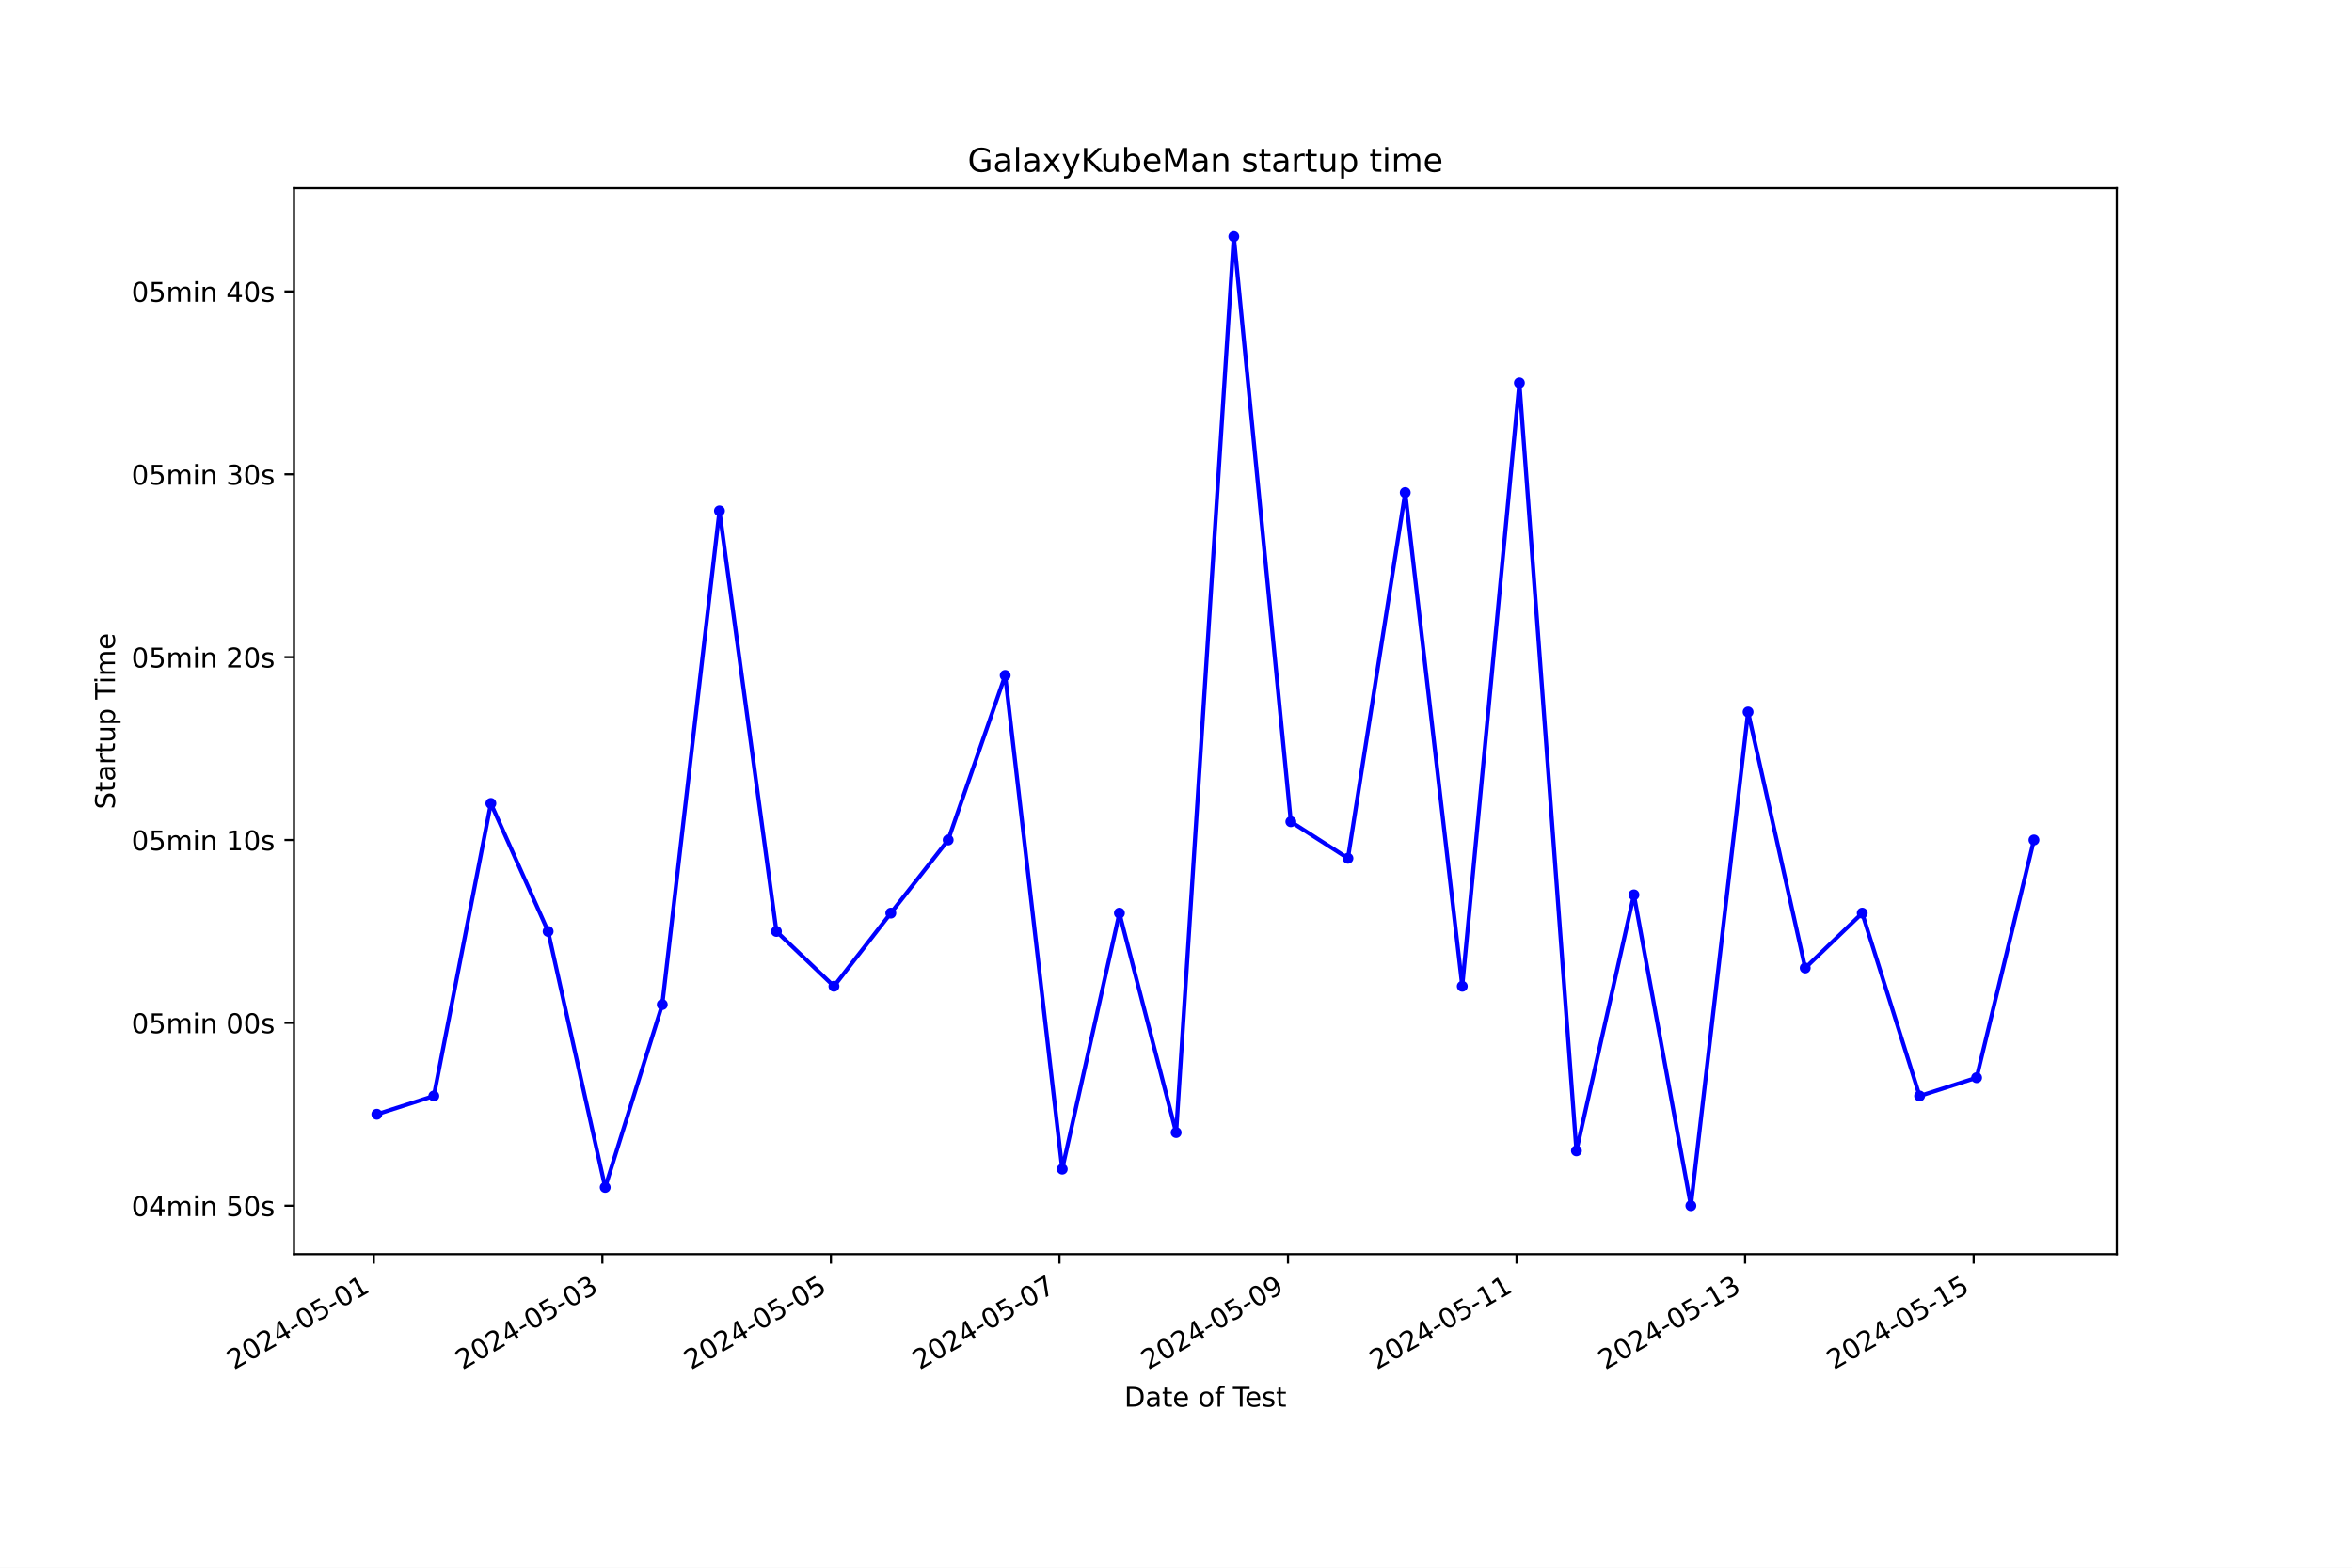
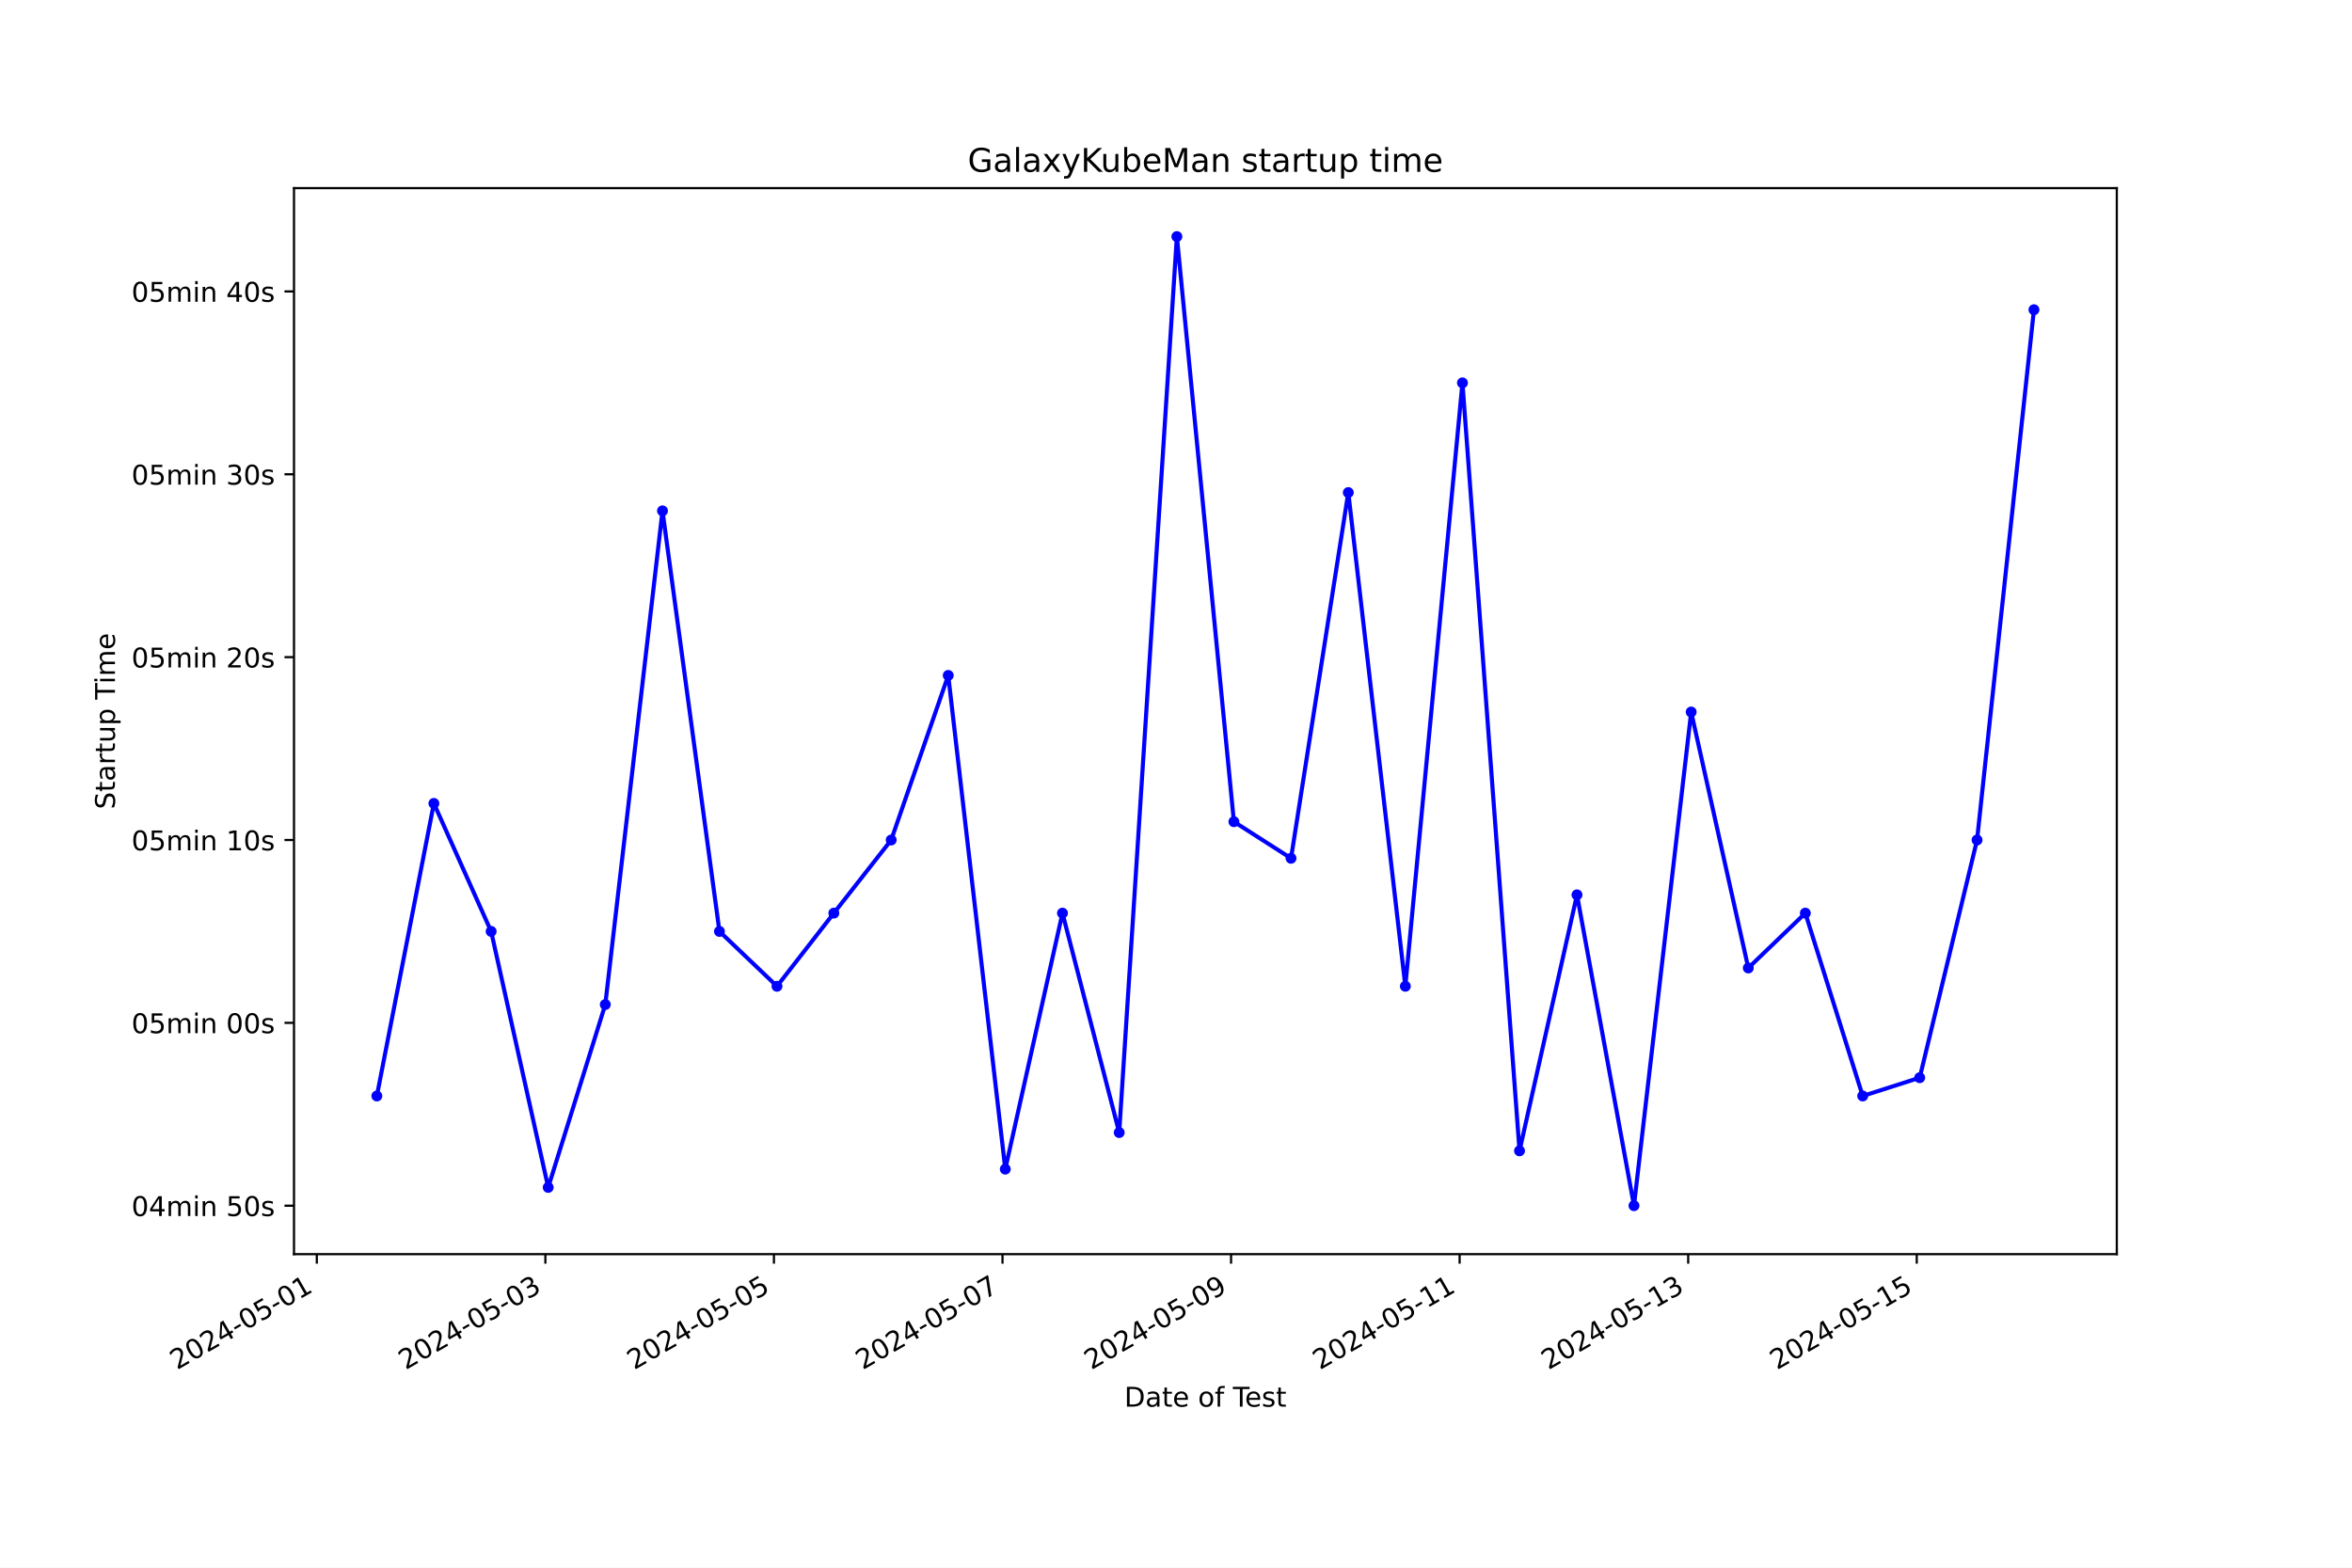
<svg xmlns="http://www.w3.org/2000/svg" xmlns:xlink="http://www.w3.org/1999/xlink" width="864pt" height="576pt" viewBox="0 0 864 576" version="1.1">
  <defs>
    <style type="text/css">*{stroke-linejoin: round; stroke-linecap: butt}</style>
  </defs>
  <g id="figure_1">
    <g id="patch_1">
      <path d="M 0 576  L 864 576  L 864 0  L 0 0  z " style="fill: #ffffff" />
    </g>
    <g id="axes_1">
      <g id="patch_2">
        <path d="M 108 460.8  L 777.6 460.8  L 777.6 69.12  L 108 69.12  z " style="fill: #ffffff" />
      </g>
      <g id="matplotlib.axis_1">
        <g id="xtick_1">
          <g id="line2d_1">
            <defs>
-               <path id="m4849dfd050" d="M 0 0  L 0 3.5  " style="stroke: #000000; stroke-width: 0.8" />
+               <path id="m1313a22e3f" d="M 0 0  L 0 3.5  " style="stroke: #000000; stroke-width: 0.8" />
            </defs>
            <g>
-               <use xlink:href="#m4849dfd050" x="137.317" y="460.8" style="stroke: #000000; stroke-width: 0.8" />
+               <use xlink:href="#m1313a22e3f" x="116.382" y="460.8" style="stroke: #000000; stroke-width: 0.8" />
            </g>
          </g>
          <g id="text_1">
-             <g transform="translate(85.94749 503.4383) rotate(-30) scale(0.1 -0.1)">
+             <g transform="translate(65.01242 503.4383) rotate(-30) scale(0.1 -0.1)">
              <defs>
                <path id="DejaVuSans-32" d="M 1228 531  L 3431 531  L 3431 0  L 469 0  L 469 531  Q 828 903 1448 1529  Q 2069 2156 2228 2338  Q 2531 2678 2651 2914  Q 2772 3150 2772 3378  Q 2772 3750 2511 3984  Q 2250 4219 1831 4219  Q 1534 4219 1204 4116  Q 875 4013 500 3803  L 500 4441  Q 881 4594 1212 4672  Q 1544 4750 1819 4750  Q 2544 4750 2975 4387  Q 3406 4025 3406 3419  Q 3406 3131 3298 2873  Q 3191 2616 2906 2266  Q 2828 2175 2409 1742  Q 1991 1309 1228 531  z " transform="scale(0.015625)" />
                <path id="DejaVuSans-30" d="M 2034 4250  Q 1547 4250 1301 3770  Q 1056 3291 1056 2328  Q 1056 1369 1301 889  Q 1547 409 2034 409  Q 2525 409 2770 889  Q 3016 1369 3016 2328  Q 3016 3291 2770 3770  Q 2525 4250 2034 4250  z M 2034 4750  Q 2819 4750 3233 4129  Q 3647 3509 3647 2328  Q 3647 1150 3233 529  Q 2819 -91 2034 -91  Q 1250 -91 836 529  Q 422 1150 422 2328  Q 422 3509 836 4129  Q 1250 4750 2034 4750  z " transform="scale(0.015625)" />
                <path id="DejaVuSans-34" d="M 2419 4116  L 825 1625  L 2419 1625  L 2419 4116  z M 2253 4666  L 3047 4666  L 3047 1625  L 3713 1625  L 3713 1100  L 3047 1100  L 3047 0  L 2419 0  L 2419 1100  L 313 1100  L 313 1709  L 2253 4666  z " transform="scale(0.015625)" />
                <path id="DejaVuSans-2d" d="M 313 2009  L 1997 2009  L 1997 1497  L 313 1497  L 313 2009  z " transform="scale(0.015625)" />
                <path id="DejaVuSans-35" d="M 691 4666  L 3169 4666  L 3169 4134  L 1269 4134  L 1269 2991  Q 1406 3038 1543 3061  Q 1681 3084 1819 3084  Q 2600 3084 3056 2656  Q 3513 2228 3513 1497  Q 3513 744 3044 326  Q 2575 -91 1722 -91  Q 1428 -91 1123 -41  Q 819 9 494 109  L 494 744  Q 775 591 1075 516  Q 1375 441 1709 441  Q 2250 441 2565 725  Q 2881 1009 2881 1497  Q 2881 1984 2565 2268  Q 2250 2553 1709 2553  Q 1456 2553 1204 2497  Q 953 2441 691 2322  L 691 4666  z " transform="scale(0.015625)" />
                <path id="DejaVuSans-31" d="M 794 531  L 1825 531  L 1825 4091  L 703 3866  L 703 4441  L 1819 4666  L 2450 4666  L 2450 531  L 3481 531  L 3481 0  L 794 0  L 794 531  z " transform="scale(0.015625)" />
              </defs>
              <use xlink:href="#DejaVuSans-32" />
              <use xlink:href="#DejaVuSans-30" x="63.623" />
              <use xlink:href="#DejaVuSans-32" x="127.246" />
              <use xlink:href="#DejaVuSans-34" x="190.869" />
              <use xlink:href="#DejaVuSans-2d" x="254.492" />
              <use xlink:href="#DejaVuSans-30" x="290.576" />
              <use xlink:href="#DejaVuSans-35" x="354.199" />
              <use xlink:href="#DejaVuSans-2d" x="417.822" />
              <use xlink:href="#DejaVuSans-30" x="453.906" />
              <use xlink:href="#DejaVuSans-31" x="517.529" />
            </g>
          </g>
        </g>
        <g id="xtick_2">
          <g id="line2d_2">
            <g>
-               <use xlink:href="#m4849dfd050" x="221.274" y="460.8" style="stroke: #000000; stroke-width: 0.8" />
+               <use xlink:href="#m1313a22e3f" x="200.343" y="460.8" style="stroke: #000000; stroke-width: 0.8" />
            </g>
          </g>
          <g id="text_2">
-             <g transform="translate(169.9041 503.4383) rotate(-30) scale(0.1 -0.1)">
+             <g transform="translate(148.974 503.4383) rotate(-30) scale(0.1 -0.1)">
              <defs>
                <path id="DejaVuSans-33" d="M 2597 2516  Q 3050 2419 3304 2112  Q 3559 1806 3559 1356  Q 3559 666 3084 287  Q 2609 -91 1734 -91  Q 1441 -91 1130 -33  Q 819 25 488 141  L 488 750  Q 750 597 1062 519  Q 1375 441 1716 441  Q 2309 441 2620 675  Q 2931 909 2931 1356  Q 2931 1769 2642 2001  Q 2353 2234 1838 2234  L 1294 2234  L 1294 2753  L 1863 2753  Q 2328 2753 2575 2939  Q 2822 3125 2822 3475  Q 2822 3834 2567 4026  Q 2313 4219 1838 4219  Q 1578 4219 1281 4162  Q 984 4106 628 3988  L 628 4550  Q 988 4650 1302 4700  Q 1616 4750 1894 4750  Q 2613 4750 3031 4423  Q 3450 4097 3450 3541  Q 3450 3153 3228 2886  Q 3006 2619 2597 2516  z " transform="scale(0.015625)" />
              </defs>
              <use xlink:href="#DejaVuSans-32" />
              <use xlink:href="#DejaVuSans-30" x="63.623" />
              <use xlink:href="#DejaVuSans-32" x="127.246" />
              <use xlink:href="#DejaVuSans-34" x="190.869" />
              <use xlink:href="#DejaVuSans-2d" x="254.492" />
              <use xlink:href="#DejaVuSans-30" x="290.576" />
              <use xlink:href="#DejaVuSans-35" x="354.199" />
              <use xlink:href="#DejaVuSans-2d" x="417.822" />
              <use xlink:href="#DejaVuSans-30" x="453.906" />
              <use xlink:href="#DejaVuSans-33" x="517.529" />
            </g>
          </g>
        </g>
        <g id="xtick_3">
          <g id="line2d_3">
            <g>
-               <use xlink:href="#m4849dfd050" x="305.23" y="460.8" style="stroke: #000000; stroke-width: 0.8" />
+               <use xlink:href="#m1313a22e3f" x="284.305" y="460.8" style="stroke: #000000; stroke-width: 0.8" />
            </g>
          </g>
          <g id="text_3">
-             <g transform="translate(253.8607 503.4383) rotate(-30) scale(0.1 -0.1)">
+             <g transform="translate(232.9356 503.4383) rotate(-30) scale(0.1 -0.1)">
              <use xlink:href="#DejaVuSans-32" />
              <use xlink:href="#DejaVuSans-30" x="63.623" />
              <use xlink:href="#DejaVuSans-32" x="127.246" />
              <use xlink:href="#DejaVuSans-34" x="190.869" />
              <use xlink:href="#DejaVuSans-2d" x="254.492" />
              <use xlink:href="#DejaVuSans-30" x="290.576" />
              <use xlink:href="#DejaVuSans-35" x="354.199" />
              <use xlink:href="#DejaVuSans-2d" x="417.822" />
              <use xlink:href="#DejaVuSans-30" x="453.906" />
              <use xlink:href="#DejaVuSans-35" x="517.529" />
            </g>
          </g>
        </g>
        <g id="xtick_4">
          <g id="line2d_4">
            <g>
-               <use xlink:href="#m4849dfd050" x="389.187" y="460.8" style="stroke: #000000; stroke-width: 0.8" />
+               <use xlink:href="#m1313a22e3f" x="368.267" y="460.8" style="stroke: #000000; stroke-width: 0.8" />
            </g>
          </g>
          <g id="text_4">
-             <g transform="translate(337.8173 503.4383) rotate(-30) scale(0.1 -0.1)">
+             <g transform="translate(316.8972 503.4383) rotate(-30) scale(0.1 -0.1)">
              <defs>
                <path id="DejaVuSans-37" d="M 525 4666  L 3525 4666  L 3525 4397  L 1831 0  L 1172 0  L 2766 4134  L 525 4134  L 525 4666  z " transform="scale(0.015625)" />
              </defs>
              <use xlink:href="#DejaVuSans-32" />
              <use xlink:href="#DejaVuSans-30" x="63.623" />
              <use xlink:href="#DejaVuSans-32" x="127.246" />
              <use xlink:href="#DejaVuSans-34" x="190.869" />
              <use xlink:href="#DejaVuSans-2d" x="254.492" />
              <use xlink:href="#DejaVuSans-30" x="290.576" />
              <use xlink:href="#DejaVuSans-35" x="354.199" />
              <use xlink:href="#DejaVuSans-2d" x="417.822" />
              <use xlink:href="#DejaVuSans-30" x="453.906" />
              <use xlink:href="#DejaVuSans-37" x="517.529" />
            </g>
          </g>
        </g>
        <g id="xtick_5">
          <g id="line2d_5">
            <g>
-               <use xlink:href="#m4849dfd050" x="473.143" y="460.8" style="stroke: #000000; stroke-width: 0.8" />
+               <use xlink:href="#m1313a22e3f" x="452.228" y="460.8" style="stroke: #000000; stroke-width: 0.8" />
            </g>
          </g>
          <g id="text_5">
-             <g transform="translate(421.774 503.4383) rotate(-30) scale(0.1 -0.1)">
+             <g transform="translate(400.8587 503.4383) rotate(-30) scale(0.1 -0.1)">
              <defs>
                <path id="DejaVuSans-39" d="M 703 97  L 703 672  Q 941 559 1184 500  Q 1428 441 1663 441  Q 2288 441 2617 861  Q 2947 1281 2994 2138  Q 2813 1869 2534 1725  Q 2256 1581 1919 1581  Q 1219 1581 811 2004  Q 403 2428 403 3163  Q 403 3881 828 4315  Q 1253 4750 1959 4750  Q 2769 4750 3195 4129  Q 3622 3509 3622 2328  Q 3622 1225 3098 567  Q 2575 -91 1691 -91  Q 1453 -91 1209 -44  Q 966 3 703 97  z M 1959 2075  Q 2384 2075 2632 2365  Q 2881 2656 2881 3163  Q 2881 3666 2632 3958  Q 2384 4250 1959 4250  Q 1534 4250 1286 3958  Q 1038 3666 1038 3163  Q 1038 2656 1286 2365  Q 1534 2075 1959 2075  z " transform="scale(0.015625)" />
              </defs>
              <use xlink:href="#DejaVuSans-32" />
              <use xlink:href="#DejaVuSans-30" x="63.623" />
              <use xlink:href="#DejaVuSans-32" x="127.246" />
              <use xlink:href="#DejaVuSans-34" x="190.869" />
              <use xlink:href="#DejaVuSans-2d" x="254.492" />
              <use xlink:href="#DejaVuSans-30" x="290.576" />
              <use xlink:href="#DejaVuSans-35" x="354.199" />
              <use xlink:href="#DejaVuSans-2d" x="417.822" />
              <use xlink:href="#DejaVuSans-30" x="453.906" />
              <use xlink:href="#DejaVuSans-39" x="517.529" />
            </g>
          </g>
        </g>
        <g id="xtick_6">
          <g id="line2d_6">
            <g>
-               <use xlink:href="#m4849dfd050" x="557.1" y="460.8" style="stroke: #000000; stroke-width: 0.8" />
+               <use xlink:href="#m1313a22e3f" x="536.19" y="460.8" style="stroke: #000000; stroke-width: 0.8" />
            </g>
          </g>
          <g id="text_6">
-             <g transform="translate(505.7306 503.4383) rotate(-30) scale(0.1 -0.1)">
+             <g transform="translate(484.8203 503.4383) rotate(-30) scale(0.1 -0.1)">
              <use xlink:href="#DejaVuSans-32" />
              <use xlink:href="#DejaVuSans-30" x="63.623" />
              <use xlink:href="#DejaVuSans-32" x="127.246" />
              <use xlink:href="#DejaVuSans-34" x="190.869" />
              <use xlink:href="#DejaVuSans-2d" x="254.492" />
              <use xlink:href="#DejaVuSans-30" x="290.576" />
              <use xlink:href="#DejaVuSans-35" x="354.199" />
              <use xlink:href="#DejaVuSans-2d" x="417.822" />
              <use xlink:href="#DejaVuSans-31" x="453.906" />
              <use xlink:href="#DejaVuSans-31" x="517.529" />
            </g>
          </g>
        </g>
        <g id="xtick_7">
          <g id="line2d_7">
            <g>
-               <use xlink:href="#m4849dfd050" x="641.057" y="460.8" style="stroke: #000000; stroke-width: 0.8" />
+               <use xlink:href="#m1313a22e3f" x="620.151" y="460.8" style="stroke: #000000; stroke-width: 0.8" />
            </g>
          </g>
          <g id="text_7">
-             <g transform="translate(589.6872 503.4383) rotate(-30) scale(0.1 -0.1)">
+             <g transform="translate(568.7819 503.4383) rotate(-30) scale(0.1 -0.1)">
              <use xlink:href="#DejaVuSans-32" />
              <use xlink:href="#DejaVuSans-30" x="63.623" />
              <use xlink:href="#DejaVuSans-32" x="127.246" />
              <use xlink:href="#DejaVuSans-34" x="190.869" />
              <use xlink:href="#DejaVuSans-2d" x="254.492" />
              <use xlink:href="#DejaVuSans-30" x="290.576" />
              <use xlink:href="#DejaVuSans-35" x="354.199" />
              <use xlink:href="#DejaVuSans-2d" x="417.822" />
              <use xlink:href="#DejaVuSans-31" x="453.906" />
              <use xlink:href="#DejaVuSans-33" x="517.529" />
            </g>
          </g>
        </g>
        <g id="xtick_8">
          <g id="line2d_8">
            <g>
-               <use xlink:href="#m4849dfd050" x="725.013" y="460.8" style="stroke: #000000; stroke-width: 0.8" />
+               <use xlink:href="#m1313a22e3f" x="704.113" y="460.8" style="stroke: #000000; stroke-width: 0.8" />
            </g>
          </g>
          <g id="text_8">
-             <g transform="translate(673.6438 503.4383) rotate(-30) scale(0.1 -0.1)">
+             <g transform="translate(652.7435 503.4383) rotate(-30) scale(0.1 -0.1)">
              <use xlink:href="#DejaVuSans-32" />
              <use xlink:href="#DejaVuSans-30" x="63.623" />
              <use xlink:href="#DejaVuSans-32" x="127.246" />
              <use xlink:href="#DejaVuSans-34" x="190.869" />
              <use xlink:href="#DejaVuSans-2d" x="254.492" />
              <use xlink:href="#DejaVuSans-30" x="290.576" />
              <use xlink:href="#DejaVuSans-35" x="354.199" />
              <use xlink:href="#DejaVuSans-2d" x="417.822" />
              <use xlink:href="#DejaVuSans-31" x="453.906" />
              <use xlink:href="#DejaVuSans-35" x="517.529" />
            </g>
          </g>
        </g>
        <g id="text_9">
          <g transform="translate(413.0063 516.8378) scale(0.1 -0.1)">
            <defs>
              <path id="DejaVuSans-44" d="M 1259 4147  L 1259 519  L 2022 519  Q 2988 519 3436 956  Q 3884 1394 3884 2338  Q 3884 3275 3436 3711  Q 2988 4147 2022 4147  L 1259 4147  z M 628 4666  L 1925 4666  Q 3281 4666 3915 4102  Q 4550 3538 4550 2338  Q 4550 1131 3912 565  Q 3275 0 1925 0  L 628 0  L 628 4666  z " transform="scale(0.015625)" />
              <path id="DejaVuSans-61" d="M 2194 1759  Q 1497 1759 1228 1600  Q 959 1441 959 1056  Q 959 750 1161 570  Q 1363 391 1709 391  Q 2188 391 2477 730  Q 2766 1069 2766 1631  L 2766 1759  L 2194 1759  z M 3341 1997  L 3341 0  L 2766 0  L 2766 531  Q 2569 213 2275 61  Q 1981 -91 1556 -91  Q 1019 -91 701 211  Q 384 513 384 1019  Q 384 1609 779 1909  Q 1175 2209 1959 2209  L 2766 2209  L 2766 2266  Q 2766 2663 2505 2880  Q 2244 3097 1772 3097  Q 1472 3097 1187 3025  Q 903 2953 641 2809  L 641 3341  Q 956 3463 1253 3523  Q 1550 3584 1831 3584  Q 2591 3584 2966 3190  Q 3341 2797 3341 1997  z " transform="scale(0.015625)" />
              <path id="DejaVuSans-74" d="M 1172 4494  L 1172 3500  L 2356 3500  L 2356 3053  L 1172 3053  L 1172 1153  Q 1172 725 1289 603  Q 1406 481 1766 481  L 2356 481  L 2356 0  L 1766 0  Q 1100 0 847 248  Q 594 497 594 1153  L 594 3053  L 172 3053  L 172 3500  L 594 3500  L 594 4494  L 1172 4494  z " transform="scale(0.015625)" />
              <path id="DejaVuSans-65" d="M 3597 1894  L 3597 1613  L 953 1613  Q 991 1019 1311 708  Q 1631 397 2203 397  Q 2534 397 2845 478  Q 3156 559 3463 722  L 3463 178  Q 3153 47 2828 -22  Q 2503 -91 2169 -91  Q 1331 -91 842 396  Q 353 884 353 1716  Q 353 2575 817 3079  Q 1281 3584 2069 3584  Q 2775 3584 3186 3129  Q 3597 2675 3597 1894  z M 3022 2063  Q 3016 2534 2758 2815  Q 2500 3097 2075 3097  Q 1594 3097 1305 2825  Q 1016 2553 972 2059  L 3022 2063  z " transform="scale(0.015625)" />
              <path id="DejaVuSans-20" transform="scale(0.015625)" />
              <path id="DejaVuSans-6f" d="M 1959 3097  Q 1497 3097 1228 2736  Q 959 2375 959 1747  Q 959 1119 1226 758  Q 1494 397 1959 397  Q 2419 397 2687 759  Q 2956 1122 2956 1747  Q 2956 2369 2687 2733  Q 2419 3097 1959 3097  z M 1959 3584  Q 2709 3584 3137 3096  Q 3566 2609 3566 1747  Q 3566 888 3137 398  Q 2709 -91 1959 -91  Q 1206 -91 779 398  Q 353 888 353 1747  Q 353 2609 779 3096  Q 1206 3584 1959 3584  z " transform="scale(0.015625)" />
              <path id="DejaVuSans-66" d="M 2375 4863  L 2375 4384  L 1825 4384  Q 1516 4384 1395 4259  Q 1275 4134 1275 3809  L 1275 3500  L 2222 3500  L 2222 3053  L 1275 3053  L 1275 0  L 697 0  L 697 3053  L 147 3053  L 147 3500  L 697 3500  L 697 3744  Q 697 4328 969 4595  Q 1241 4863 1831 4863  L 2375 4863  z " transform="scale(0.015625)" />
              <path id="DejaVuSans-54" d="M -19 4666  L 3928 4666  L 3928 4134  L 2272 4134  L 2272 0  L 1638 0  L 1638 4134  L -19 4134  L -19 4666  z " transform="scale(0.015625)" />
              <path id="DejaVuSans-73" d="M 2834 3397  L 2834 2853  Q 2591 2978 2328 3040  Q 2066 3103 1784 3103  Q 1356 3103 1142 2972  Q 928 2841 928 2578  Q 928 2378 1081 2264  Q 1234 2150 1697 2047  L 1894 2003  Q 2506 1872 2764 1633  Q 3022 1394 3022 966  Q 3022 478 2636 193  Q 2250 -91 1575 -91  Q 1294 -91 989 -36  Q 684 19 347 128  L 347 722  Q 666 556 975 473  Q 1284 391 1588 391  Q 1994 391 2212 530  Q 2431 669 2431 922  Q 2431 1156 2273 1281  Q 2116 1406 1581 1522  L 1381 1569  Q 847 1681 609 1914  Q 372 2147 372 2553  Q 372 3047 722 3315  Q 1072 3584 1716 3584  Q 2034 3584 2315 3537  Q 2597 3491 2834 3397  z " transform="scale(0.015625)" />
            </defs>
            <use xlink:href="#DejaVuSans-44" />
            <use xlink:href="#DejaVuSans-61" x="77.002" />
            <use xlink:href="#DejaVuSans-74" x="138.281" />
            <use xlink:href="#DejaVuSans-65" x="177.49" />
            <use xlink:href="#DejaVuSans-20" x="239.014" />
            <use xlink:href="#DejaVuSans-6f" x="270.801" />
            <use xlink:href="#DejaVuSans-66" x="331.982" />
            <use xlink:href="#DejaVuSans-20" x="367.188" />
            <use xlink:href="#DejaVuSans-54" x="398.975" />
            <use xlink:href="#DejaVuSans-65" x="443.059" />
            <use xlink:href="#DejaVuSans-73" x="504.582" />
            <use xlink:href="#DejaVuSans-74" x="556.682" />
          </g>
        </g>
      </g>
      <g id="matplotlib.axis_2">
        <g id="ytick_1">
          <g id="line2d_9">
            <defs>
-               <path id="m0986db890b" d="M 0 0  L -3.5 0  " style="stroke: #000000; stroke-width: 0.8" />
+               <path id="ma549398c7b" d="M 0 0  L -3.5 0  " style="stroke: #000000; stroke-width: 0.8" />
            </defs>
            <g>
-               <use xlink:href="#m0986db890b" x="108" y="442.996" style="stroke: #000000; stroke-width: 0.8" />
+               <use xlink:href="#ma549398c7b" x="108" y="442.996" style="stroke: #000000; stroke-width: 0.8" />
            </g>
          </g>
          <g id="text_10">
            <g transform="translate(48.30625 446.7956) scale(0.1 -0.1)">
              <defs>
                <path id="DejaVuSans-6d" d="M 3328 2828  Q 3544 3216 3844 3400  Q 4144 3584 4550 3584  Q 5097 3584 5394 3201  Q 5691 2819 5691 2113  L 5691 0  L 5113 0  L 5113 2094  Q 5113 2597 4934 2840  Q 4756 3084 4391 3084  Q 3944 3084 3684 2787  Q 3425 2491 3425 1978  L 3425 0  L 2847 0  L 2847 2094  Q 2847 2600 2669 2842  Q 2491 3084 2119 3084  Q 1678 3084 1418 2786  Q 1159 2488 1159 1978  L 1159 0  L 581 0  L 581 3500  L 1159 3500  L 1159 2956  Q 1356 3278 1631 3431  Q 1906 3584 2284 3584  Q 2666 3584 2933 3390  Q 3200 3197 3328 2828  z " transform="scale(0.015625)" />
                <path id="DejaVuSans-69" d="M 603 3500  L 1178 3500  L 1178 0  L 603 0  L 603 3500  z M 603 4863  L 1178 4863  L 1178 4134  L 603 4134  L 603 4863  z " transform="scale(0.015625)" />
                <path id="DejaVuSans-6e" d="M 3513 2113  L 3513 0  L 2938 0  L 2938 2094  Q 2938 2591 2744 2837  Q 2550 3084 2163 3084  Q 1697 3084 1428 2787  Q 1159 2491 1159 1978  L 1159 0  L 581 0  L 581 3500  L 1159 3500  L 1159 2956  Q 1366 3272 1645 3428  Q 1925 3584 2291 3584  Q 2894 3584 3203 3211  Q 3513 2838 3513 2113  z " transform="scale(0.015625)" />
              </defs>
              <use xlink:href="#DejaVuSans-30" />
              <use xlink:href="#DejaVuSans-34" x="63.623" />
              <use xlink:href="#DejaVuSans-6d" x="127.246" />
              <use xlink:href="#DejaVuSans-69" x="224.658" />
              <use xlink:href="#DejaVuSans-6e" x="252.441" />
              <use xlink:href="#DejaVuSans-20" x="315.82" />
              <use xlink:href="#DejaVuSans-35" x="347.607" />
              <use xlink:href="#DejaVuSans-30" x="411.23" />
              <use xlink:href="#DejaVuSans-73" x="474.854" />
            </g>
          </g>
        </g>
        <g id="ytick_2">
          <g id="line2d_10">
            <g>
-               <use xlink:href="#m0986db890b" x="108" y="375.813" style="stroke: #000000; stroke-width: 0.8" />
+               <use xlink:href="#ma549398c7b" x="108" y="375.813" style="stroke: #000000; stroke-width: 0.8" />
            </g>
          </g>
          <g id="text_11">
            <g transform="translate(48.30625 379.612) scale(0.1 -0.1)">
              <use xlink:href="#DejaVuSans-30" />
              <use xlink:href="#DejaVuSans-35" x="63.623" />
              <use xlink:href="#DejaVuSans-6d" x="127.246" />
              <use xlink:href="#DejaVuSans-69" x="224.658" />
              <use xlink:href="#DejaVuSans-6e" x="252.441" />
              <use xlink:href="#DejaVuSans-20" x="315.82" />
              <use xlink:href="#DejaVuSans-30" x="347.607" />
              <use xlink:href="#DejaVuSans-30" x="411.23" />
              <use xlink:href="#DejaVuSans-73" x="474.854" />
            </g>
          </g>
        </g>
        <g id="ytick_3">
          <g id="line2d_11">
            <g>
-               <use xlink:href="#m0986db890b" x="108" y="308.629" style="stroke: #000000; stroke-width: 0.8" />
+               <use xlink:href="#ma549398c7b" x="108" y="308.629" style="stroke: #000000; stroke-width: 0.8" />
            </g>
          </g>
          <g id="text_12">
            <g transform="translate(48.30625 312.4285) scale(0.1 -0.1)">
              <use xlink:href="#DejaVuSans-30" />
              <use xlink:href="#DejaVuSans-35" x="63.623" />
              <use xlink:href="#DejaVuSans-6d" x="127.246" />
              <use xlink:href="#DejaVuSans-69" x="224.658" />
              <use xlink:href="#DejaVuSans-6e" x="252.441" />
              <use xlink:href="#DejaVuSans-20" x="315.82" />
              <use xlink:href="#DejaVuSans-31" x="347.607" />
              <use xlink:href="#DejaVuSans-30" x="411.23" />
              <use xlink:href="#DejaVuSans-73" x="474.854" />
            </g>
          </g>
        </g>
        <g id="ytick_4">
          <g id="line2d_12">
            <g>
-               <use xlink:href="#m0986db890b" x="108" y="241.446" style="stroke: #000000; stroke-width: 0.8" />
+               <use xlink:href="#ma549398c7b" x="108" y="241.446" style="stroke: #000000; stroke-width: 0.8" />
            </g>
          </g>
          <g id="text_13">
            <g transform="translate(48.30625 245.245) scale(0.1 -0.1)">
              <use xlink:href="#DejaVuSans-30" />
              <use xlink:href="#DejaVuSans-35" x="63.623" />
              <use xlink:href="#DejaVuSans-6d" x="127.246" />
              <use xlink:href="#DejaVuSans-69" x="224.658" />
              <use xlink:href="#DejaVuSans-6e" x="252.441" />
              <use xlink:href="#DejaVuSans-20" x="315.82" />
              <use xlink:href="#DejaVuSans-32" x="347.607" />
              <use xlink:href="#DejaVuSans-30" x="411.23" />
              <use xlink:href="#DejaVuSans-73" x="474.854" />
            </g>
          </g>
        </g>
        <g id="ytick_5">
          <g id="line2d_13">
            <g>
-               <use xlink:href="#m0986db890b" x="108" y="174.262" style="stroke: #000000; stroke-width: 0.8" />
+               <use xlink:href="#ma549398c7b" x="108" y="174.262" style="stroke: #000000; stroke-width: 0.8" />
            </g>
          </g>
          <g id="text_14">
            <g transform="translate(48.30625 178.0614) scale(0.1 -0.1)">
              <use xlink:href="#DejaVuSans-30" />
              <use xlink:href="#DejaVuSans-35" x="63.623" />
              <use xlink:href="#DejaVuSans-6d" x="127.246" />
              <use xlink:href="#DejaVuSans-69" x="224.658" />
              <use xlink:href="#DejaVuSans-6e" x="252.441" />
              <use xlink:href="#DejaVuSans-20" x="315.82" />
              <use xlink:href="#DejaVuSans-33" x="347.607" />
              <use xlink:href="#DejaVuSans-30" x="411.23" />
              <use xlink:href="#DejaVuSans-73" x="474.854" />
            </g>
          </g>
        </g>
        <g id="ytick_6">
          <g id="line2d_14">
            <g>
-               <use xlink:href="#m0986db890b" x="108" y="107.079" style="stroke: #000000; stroke-width: 0.8" />
+               <use xlink:href="#ma549398c7b" x="108" y="107.079" style="stroke: #000000; stroke-width: 0.8" />
            </g>
          </g>
          <g id="text_15">
            <g transform="translate(48.30625 110.8779) scale(0.1 -0.1)">
              <use xlink:href="#DejaVuSans-30" />
              <use xlink:href="#DejaVuSans-35" x="63.623" />
              <use xlink:href="#DejaVuSans-6d" x="127.246" />
              <use xlink:href="#DejaVuSans-69" x="224.658" />
              <use xlink:href="#DejaVuSans-6e" x="252.441" />
              <use xlink:href="#DejaVuSans-20" x="315.82" />
              <use xlink:href="#DejaVuSans-34" x="347.607" />
              <use xlink:href="#DejaVuSans-30" x="411.23" />
              <use xlink:href="#DejaVuSans-73" x="474.854" />
            </g>
          </g>
        </g>
        <g id="text_16">
          <g transform="translate(42.22656 297.3397) rotate(-90) scale(0.1 -0.1)">
            <defs>
              <path id="DejaVuSans-53" d="M 3425 4513  L 3425 3897  Q 3066 4069 2747 4153  Q 2428 4238 2131 4238  Q 1616 4238 1336 4038  Q 1056 3838 1056 3469  Q 1056 3159 1242 3001  Q 1428 2844 1947 2747  L 2328 2669  Q 3034 2534 3370 2195  Q 3706 1856 3706 1288  Q 3706 609 3251 259  Q 2797 -91 1919 -91  Q 1588 -91 1214 -16  Q 841 59 441 206  L 441 856  Q 825 641 1194 531  Q 1563 422 1919 422  Q 2459 422 2753 634  Q 3047 847 3047 1241  Q 3047 1584 2836 1778  Q 2625 1972 2144 2069  L 1759 2144  Q 1053 2284 737 2584  Q 422 2884 422 3419  Q 422 4038 858 4394  Q 1294 4750 2059 4750  Q 2388 4750 2728 4690  Q 3069 4631 3425 4513  z " transform="scale(0.015625)" />
              <path id="DejaVuSans-72" d="M 2631 2963  Q 2534 3019 2420 3045  Q 2306 3072 2169 3072  Q 1681 3072 1420 2755  Q 1159 2438 1159 1844  L 1159 0  L 581 0  L 581 3500  L 1159 3500  L 1159 2956  Q 1341 3275 1631 3429  Q 1922 3584 2338 3584  Q 2397 3584 2469 3576  Q 2541 3569 2628 3553  L 2631 2963  z " transform="scale(0.015625)" />
              <path id="DejaVuSans-75" d="M 544 1381  L 544 3500  L 1119 3500  L 1119 1403  Q 1119 906 1312 657  Q 1506 409 1894 409  Q 2359 409 2629 706  Q 2900 1003 2900 1516  L 2900 3500  L 3475 3500  L 3475 0  L 2900 0  L 2900 538  Q 2691 219 2414 64  Q 2138 -91 1772 -91  Q 1169 -91 856 284  Q 544 659 544 1381  z M 1991 3584  L 1991 3584  z " transform="scale(0.015625)" />
              <path id="DejaVuSans-70" d="M 1159 525  L 1159 -1331  L 581 -1331  L 581 3500  L 1159 3500  L 1159 2969  Q 1341 3281 1617 3432  Q 1894 3584 2278 3584  Q 2916 3584 3314 3078  Q 3713 2572 3713 1747  Q 3713 922 3314 415  Q 2916 -91 2278 -91  Q 1894 -91 1617 61  Q 1341 213 1159 525  z M 3116 1747  Q 3116 2381 2855 2742  Q 2594 3103 2138 3103  Q 1681 3103 1420 2742  Q 1159 2381 1159 1747  Q 1159 1113 1420 752  Q 1681 391 2138 391  Q 2594 391 2855 752  Q 3116 1113 3116 1747  z " transform="scale(0.015625)" />
            </defs>
            <use xlink:href="#DejaVuSans-53" />
            <use xlink:href="#DejaVuSans-74" x="63.477" />
            <use xlink:href="#DejaVuSans-61" x="102.686" />
            <use xlink:href="#DejaVuSans-72" x="163.965" />
            <use xlink:href="#DejaVuSans-74" x="205.078" />
            <use xlink:href="#DejaVuSans-75" x="244.287" />
            <use xlink:href="#DejaVuSans-70" x="307.666" />
            <use xlink:href="#DejaVuSans-20" x="371.143" />
            <use xlink:href="#DejaVuSans-54" x="402.93" />
            <use xlink:href="#DejaVuSans-69" x="460.889" />
            <use xlink:href="#DejaVuSans-6d" x="488.672" />
            <use xlink:href="#DejaVuSans-65" x="586.084" />
          </g>
        </g>
      </g>
      <g id="line2d_15">
-         <path d="M 747.164 308.629  L 726.099 395.968  L 705.164 402.686  L 684.083 335.503  L 663.137 355.658  L 642.156 261.601  L 621.144 442.996  L 600.211 328.784  L 579.099 422.841  L 558.137 140.67  L 537.159 362.376  L 516.206 180.981  L 495.166 315.348  L 474.184 301.911  L 453.236 86.924  L 432.055 416.123  L 411.214 335.503  L 390.21 429.56  L 369.252 248.164  L 348.304 308.629  L 327.232 335.503  L 306.348 362.376  L 285.218 342.221  L 264.291 187.699  L 243.28 369.094  L 222.312 436.278  L 201.35 342.221  L 180.318 295.193  L 159.37 402.686  L 138.436 409.405  " clip-path="url(#p2efcc8da82)" style="fill: none; stroke: #0000ff; stroke-width: 1.5; stroke-linecap: square" />
+         <path d="M 747.164 113.797  L 726.265 308.629  L 705.199 395.968  L 684.263 402.686  L 663.181 335.503  L 642.233 355.658  L 621.25 261.601  L 600.238 442.996  L 579.303 328.784  L 558.19 422.841  L 537.227 140.67  L 516.248 362.376  L 495.293 180.981  L 474.252 315.348  L 453.269 301.911  L 432.32 86.924  L 411.138 416.123  L 390.295 335.503  L 369.289 429.56  L 348.331 248.164  L 327.381 308.629  L 306.308 335.503  L 285.423 362.376  L 264.291 342.221  L 243.364 187.699  L 222.351 369.094  L 201.382 436.278  L 180.419 342.221  L 159.385 295.193  L 138.436 402.686  " clip-path="url(#p2efd789b68)" style="fill: none; stroke: #0000ff; stroke-width: 1.5; stroke-linecap: square" />
        <defs>
-           <path id="md2d857ca7d" d="M 0 1.5  C 0.398 1.5 0.779 1.342 1.061 1.061  C 1.342 0.779 1.5 0.398 1.5 0  C 1.5 -0.398 1.342 -0.779 1.061 -1.061  C 0.779 -1.342 0.398 -1.5 0 -1.5  C -0.398 -1.5 -0.779 -1.342 -1.061 -1.061  C -1.342 -0.779 -1.5 -0.398 -1.5 0  C -1.5 0.398 -1.342 0.779 -1.061 1.061  C -0.779 1.342 -0.398 1.5 0 1.5  z " style="stroke: #0000ff" />
+           <path id="m3f44fe9c98" d="M 0 1.5  C 0.398 1.5 0.779 1.342 1.061 1.061  C 1.342 0.779 1.5 0.398 1.5 0  C 1.5 -0.398 1.342 -0.779 1.061 -1.061  C 0.779 -1.342 0.398 -1.5 0 -1.5  C -0.398 -1.5 -0.779 -1.342 -1.061 -1.061  C -1.342 -0.779 -1.5 -0.398 -1.5 0  C -1.5 0.398 -1.342 0.779 -1.061 1.061  C -0.779 1.342 -0.398 1.5 0 1.5  z " style="stroke: #0000ff" />
        </defs>
-         <g clip-path="url(#p2efcc8da82)">
-           <use xlink:href="#md2d857ca7d" x="747.164" y="308.629" style="fill: #0000ff; stroke: #0000ff" />
-           <use xlink:href="#md2d857ca7d" x="726.099" y="395.968" style="fill: #0000ff; stroke: #0000ff" />
-           <use xlink:href="#md2d857ca7d" x="705.164" y="402.686" style="fill: #0000ff; stroke: #0000ff" />
-           <use xlink:href="#md2d857ca7d" x="684.083" y="335.503" style="fill: #0000ff; stroke: #0000ff" />
-           <use xlink:href="#md2d857ca7d" x="663.137" y="355.658" style="fill: #0000ff; stroke: #0000ff" />
-           <use xlink:href="#md2d857ca7d" x="642.156" y="261.601" style="fill: #0000ff; stroke: #0000ff" />
-           <use xlink:href="#md2d857ca7d" x="621.144" y="442.996" style="fill: #0000ff; stroke: #0000ff" />
-           <use xlink:href="#md2d857ca7d" x="600.211" y="328.784" style="fill: #0000ff; stroke: #0000ff" />
-           <use xlink:href="#md2d857ca7d" x="579.099" y="422.841" style="fill: #0000ff; stroke: #0000ff" />
-           <use xlink:href="#md2d857ca7d" x="558.137" y="140.67" style="fill: #0000ff; stroke: #0000ff" />
-           <use xlink:href="#md2d857ca7d" x="537.159" y="362.376" style="fill: #0000ff; stroke: #0000ff" />
-           <use xlink:href="#md2d857ca7d" x="516.206" y="180.981" style="fill: #0000ff; stroke: #0000ff" />
-           <use xlink:href="#md2d857ca7d" x="495.166" y="315.348" style="fill: #0000ff; stroke: #0000ff" />
-           <use xlink:href="#md2d857ca7d" x="474.184" y="301.911" style="fill: #0000ff; stroke: #0000ff" />
-           <use xlink:href="#md2d857ca7d" x="453.236" y="86.924" style="fill: #0000ff; stroke: #0000ff" />
-           <use xlink:href="#md2d857ca7d" x="432.055" y="416.123" style="fill: #0000ff; stroke: #0000ff" />
-           <use xlink:href="#md2d857ca7d" x="411.214" y="335.503" style="fill: #0000ff; stroke: #0000ff" />
-           <use xlink:href="#md2d857ca7d" x="390.21" y="429.56" style="fill: #0000ff; stroke: #0000ff" />
-           <use xlink:href="#md2d857ca7d" x="369.252" y="248.164" style="fill: #0000ff; stroke: #0000ff" />
-           <use xlink:href="#md2d857ca7d" x="348.304" y="308.629" style="fill: #0000ff; stroke: #0000ff" />
-           <use xlink:href="#md2d857ca7d" x="327.232" y="335.503" style="fill: #0000ff; stroke: #0000ff" />
-           <use xlink:href="#md2d857ca7d" x="306.348" y="362.376" style="fill: #0000ff; stroke: #0000ff" />
-           <use xlink:href="#md2d857ca7d" x="285.218" y="342.221" style="fill: #0000ff; stroke: #0000ff" />
-           <use xlink:href="#md2d857ca7d" x="264.291" y="187.699" style="fill: #0000ff; stroke: #0000ff" />
-           <use xlink:href="#md2d857ca7d" x="243.28" y="369.094" style="fill: #0000ff; stroke: #0000ff" />
-           <use xlink:href="#md2d857ca7d" x="222.312" y="436.278" style="fill: #0000ff; stroke: #0000ff" />
-           <use xlink:href="#md2d857ca7d" x="201.35" y="342.221" style="fill: #0000ff; stroke: #0000ff" />
-           <use xlink:href="#md2d857ca7d" x="180.318" y="295.193" style="fill: #0000ff; stroke: #0000ff" />
-           <use xlink:href="#md2d857ca7d" x="159.37" y="402.686" style="fill: #0000ff; stroke: #0000ff" />
-           <use xlink:href="#md2d857ca7d" x="138.436" y="409.405" style="fill: #0000ff; stroke: #0000ff" />
+         <g clip-path="url(#p2efd789b68)">
+           <use xlink:href="#m3f44fe9c98" x="747.164" y="113.797" style="fill: #0000ff; stroke: #0000ff" />
+           <use xlink:href="#m3f44fe9c98" x="726.265" y="308.629" style="fill: #0000ff; stroke: #0000ff" />
+           <use xlink:href="#m3f44fe9c98" x="705.199" y="395.968" style="fill: #0000ff; stroke: #0000ff" />
+           <use xlink:href="#m3f44fe9c98" x="684.263" y="402.686" style="fill: #0000ff; stroke: #0000ff" />
+           <use xlink:href="#m3f44fe9c98" x="663.181" y="335.503" style="fill: #0000ff; stroke: #0000ff" />
+           <use xlink:href="#m3f44fe9c98" x="642.233" y="355.658" style="fill: #0000ff; stroke: #0000ff" />
+           <use xlink:href="#m3f44fe9c98" x="621.25" y="261.601" style="fill: #0000ff; stroke: #0000ff" />
+           <use xlink:href="#m3f44fe9c98" x="600.238" y="442.996" style="fill: #0000ff; stroke: #0000ff" />
+           <use xlink:href="#m3f44fe9c98" x="579.303" y="328.784" style="fill: #0000ff; stroke: #0000ff" />
+           <use xlink:href="#m3f44fe9c98" x="558.19" y="422.841" style="fill: #0000ff; stroke: #0000ff" />
+           <use xlink:href="#m3f44fe9c98" x="537.227" y="140.67" style="fill: #0000ff; stroke: #0000ff" />
+           <use xlink:href="#m3f44fe9c98" x="516.248" y="362.376" style="fill: #0000ff; stroke: #0000ff" />
+           <use xlink:href="#m3f44fe9c98" x="495.293" y="180.981" style="fill: #0000ff; stroke: #0000ff" />
+           <use xlink:href="#m3f44fe9c98" x="474.252" y="315.348" style="fill: #0000ff; stroke: #0000ff" />
+           <use xlink:href="#m3f44fe9c98" x="453.269" y="301.911" style="fill: #0000ff; stroke: #0000ff" />
+           <use xlink:href="#m3f44fe9c98" x="432.32" y="86.924" style="fill: #0000ff; stroke: #0000ff" />
+           <use xlink:href="#m3f44fe9c98" x="411.138" y="416.123" style="fill: #0000ff; stroke: #0000ff" />
+           <use xlink:href="#m3f44fe9c98" x="390.295" y="335.503" style="fill: #0000ff; stroke: #0000ff" />
+           <use xlink:href="#m3f44fe9c98" x="369.289" y="429.56" style="fill: #0000ff; stroke: #0000ff" />
+           <use xlink:href="#m3f44fe9c98" x="348.331" y="248.164" style="fill: #0000ff; stroke: #0000ff" />
+           <use xlink:href="#m3f44fe9c98" x="327.381" y="308.629" style="fill: #0000ff; stroke: #0000ff" />
+           <use xlink:href="#m3f44fe9c98" x="306.308" y="335.503" style="fill: #0000ff; stroke: #0000ff" />
+           <use xlink:href="#m3f44fe9c98" x="285.423" y="362.376" style="fill: #0000ff; stroke: #0000ff" />
+           <use xlink:href="#m3f44fe9c98" x="264.291" y="342.221" style="fill: #0000ff; stroke: #0000ff" />
+           <use xlink:href="#m3f44fe9c98" x="243.364" y="187.699" style="fill: #0000ff; stroke: #0000ff" />
+           <use xlink:href="#m3f44fe9c98" x="222.351" y="369.094" style="fill: #0000ff; stroke: #0000ff" />
+           <use xlink:href="#m3f44fe9c98" x="201.382" y="436.278" style="fill: #0000ff; stroke: #0000ff" />
+           <use xlink:href="#m3f44fe9c98" x="180.419" y="342.221" style="fill: #0000ff; stroke: #0000ff" />
+           <use xlink:href="#m3f44fe9c98" x="159.385" y="295.193" style="fill: #0000ff; stroke: #0000ff" />
+           <use xlink:href="#m3f44fe9c98" x="138.436" y="402.686" style="fill: #0000ff; stroke: #0000ff" />
        </g>
      </g>
      <g id="patch_3">
        <path d="M 108 460.8  L 108 69.12  " style="fill: none; stroke: #000000; stroke-width: 0.8; stroke-linejoin: miter; stroke-linecap: square" />
      </g>
      <g id="patch_4">
        <path d="M 777.6 460.8  L 777.6 69.12  " style="fill: none; stroke: #000000; stroke-width: 0.8; stroke-linejoin: miter; stroke-linecap: square" />
      </g>
      <g id="patch_5">
        <path d="M 108 460.8  L 777.6 460.8  " style="fill: none; stroke: #000000; stroke-width: 0.8; stroke-linejoin: miter; stroke-linecap: square" />
      </g>
      <g id="patch_6">
        <path d="M 108 69.12  L 777.6 69.12  " style="fill: none; stroke: #000000; stroke-width: 0.8; stroke-linejoin: miter; stroke-linecap: square" />
      </g>
      <g id="text_17">
        <g transform="translate(355.4794 63.12) scale(0.12 -0.12)">
          <defs>
            <path id="DejaVuSans-47" d="M 3809 666  L 3809 1919  L 2778 1919  L 2778 2438  L 4434 2438  L 4434 434  Q 4069 175 3628 42  Q 3188 -91 2688 -91  Q 1594 -91 976 548  Q 359 1188 359 2328  Q 359 3472 976 4111  Q 1594 4750 2688 4750  Q 3144 4750 3555 4637  Q 3966 4525 4313 4306  L 4313 3634  Q 3963 3931 3569 4081  Q 3175 4231 2741 4231  Q 1884 4231 1454 3753  Q 1025 3275 1025 2328  Q 1025 1384 1454 906  Q 1884 428 2741 428  Q 3075 428 3337 486  Q 3600 544 3809 666  z " transform="scale(0.015625)" />
            <path id="DejaVuSans-6c" d="M 603 4863  L 1178 4863  L 1178 0  L 603 0  L 603 4863  z " transform="scale(0.015625)" />
            <path id="DejaVuSans-78" d="M 3513 3500  L 2247 1797  L 3578 0  L 2900 0  L 1881 1375  L 863 0  L 184 0  L 1544 1831  L 300 3500  L 978 3500  L 1906 2253  L 2834 3500  L 3513 3500  z " transform="scale(0.015625)" />
            <path id="DejaVuSans-79" d="M 2059 -325  Q 1816 -950 1584 -1140  Q 1353 -1331 966 -1331  L 506 -1331  L 506 -850  L 844 -850  Q 1081 -850 1212 -737  Q 1344 -625 1503 -206  L 1606 56  L 191 3500  L 800 3500  L 1894 763  L 2988 3500  L 3597 3500  L 2059 -325  z " transform="scale(0.015625)" />
            <path id="DejaVuSans-4b" d="M 628 4666  L 1259 4666  L 1259 2694  L 3353 4666  L 4166 4666  L 1850 2491  L 4331 0  L 3500 0  L 1259 2247  L 1259 0  L 628 0  L 628 4666  z " transform="scale(0.015625)" />
            <path id="DejaVuSans-62" d="M 3116 1747  Q 3116 2381 2855 2742  Q 2594 3103 2138 3103  Q 1681 3103 1420 2742  Q 1159 2381 1159 1747  Q 1159 1113 1420 752  Q 1681 391 2138 391  Q 2594 391 2855 752  Q 3116 1113 3116 1747  z M 1159 2969  Q 1341 3281 1617 3432  Q 1894 3584 2278 3584  Q 2916 3584 3314 3078  Q 3713 2572 3713 1747  Q 3713 922 3314 415  Q 2916 -91 2278 -91  Q 1894 -91 1617 61  Q 1341 213 1159 525  L 1159 0  L 581 0  L 581 4863  L 1159 4863  L 1159 2969  z " transform="scale(0.015625)" />
            <path id="DejaVuSans-4d" d="M 628 4666  L 1569 4666  L 2759 1491  L 3956 4666  L 4897 4666  L 4897 0  L 4281 0  L 4281 4097  L 3078 897  L 2444 897  L 1241 4097  L 1241 0  L 628 0  L 628 4666  z " transform="scale(0.015625)" />
          </defs>
          <use xlink:href="#DejaVuSans-47" />
          <use xlink:href="#DejaVuSans-61" x="77.49" />
          <use xlink:href="#DejaVuSans-6c" x="138.77" />
          <use xlink:href="#DejaVuSans-61" x="166.553" />
          <use xlink:href="#DejaVuSans-78" x="227.832" />
          <use xlink:href="#DejaVuSans-79" x="287.012" />
          <use xlink:href="#DejaVuSans-4b" x="346.191" />
          <use xlink:href="#DejaVuSans-75" x="406.768" />
          <use xlink:href="#DejaVuSans-62" x="470.146" />
          <use xlink:href="#DejaVuSans-65" x="533.623" />
          <use xlink:href="#DejaVuSans-4d" x="595.146" />
          <use xlink:href="#DejaVuSans-61" x="681.426" />
          <use xlink:href="#DejaVuSans-6e" x="742.705" />
          <use xlink:href="#DejaVuSans-20" x="806.084" />
          <use xlink:href="#DejaVuSans-73" x="837.871" />
          <use xlink:href="#DejaVuSans-74" x="889.971" />
          <use xlink:href="#DejaVuSans-61" x="929.18" />
          <use xlink:href="#DejaVuSans-72" x="990.459" />
          <use xlink:href="#DejaVuSans-74" x="1031.572" />
          <use xlink:href="#DejaVuSans-75" x="1070.781" />
          <use xlink:href="#DejaVuSans-70" x="1134.16" />
          <use xlink:href="#DejaVuSans-20" x="1197.637" />
          <use xlink:href="#DejaVuSans-74" x="1229.424" />
          <use xlink:href="#DejaVuSans-69" x="1268.633" />
          <use xlink:href="#DejaVuSans-6d" x="1296.416" />
          <use xlink:href="#DejaVuSans-65" x="1393.828" />
        </g>
      </g>
    </g>
  </g>
  <defs>
-     <clipPath id="p2efcc8da82">
+     <clipPath id="p2efd789b68">
      <rect x="108" y="69.12" width="669.6" height="391.68" />
    </clipPath>
  </defs>
</svg>
